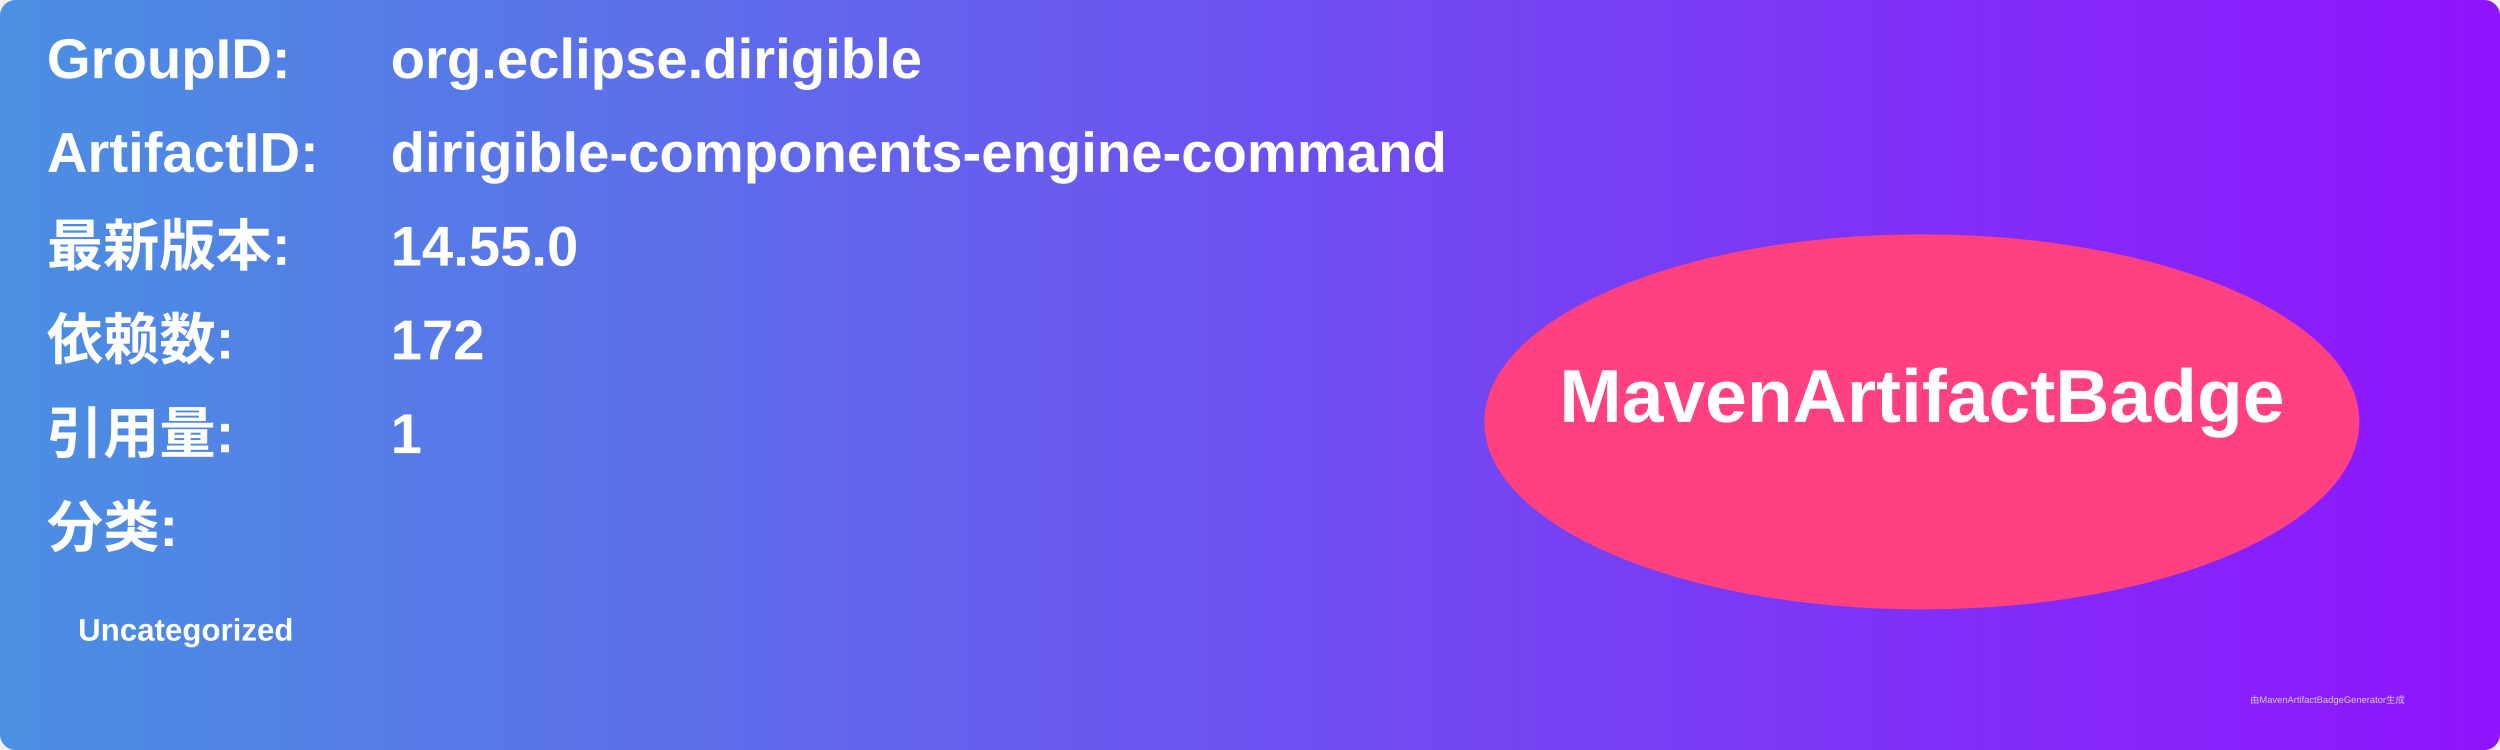
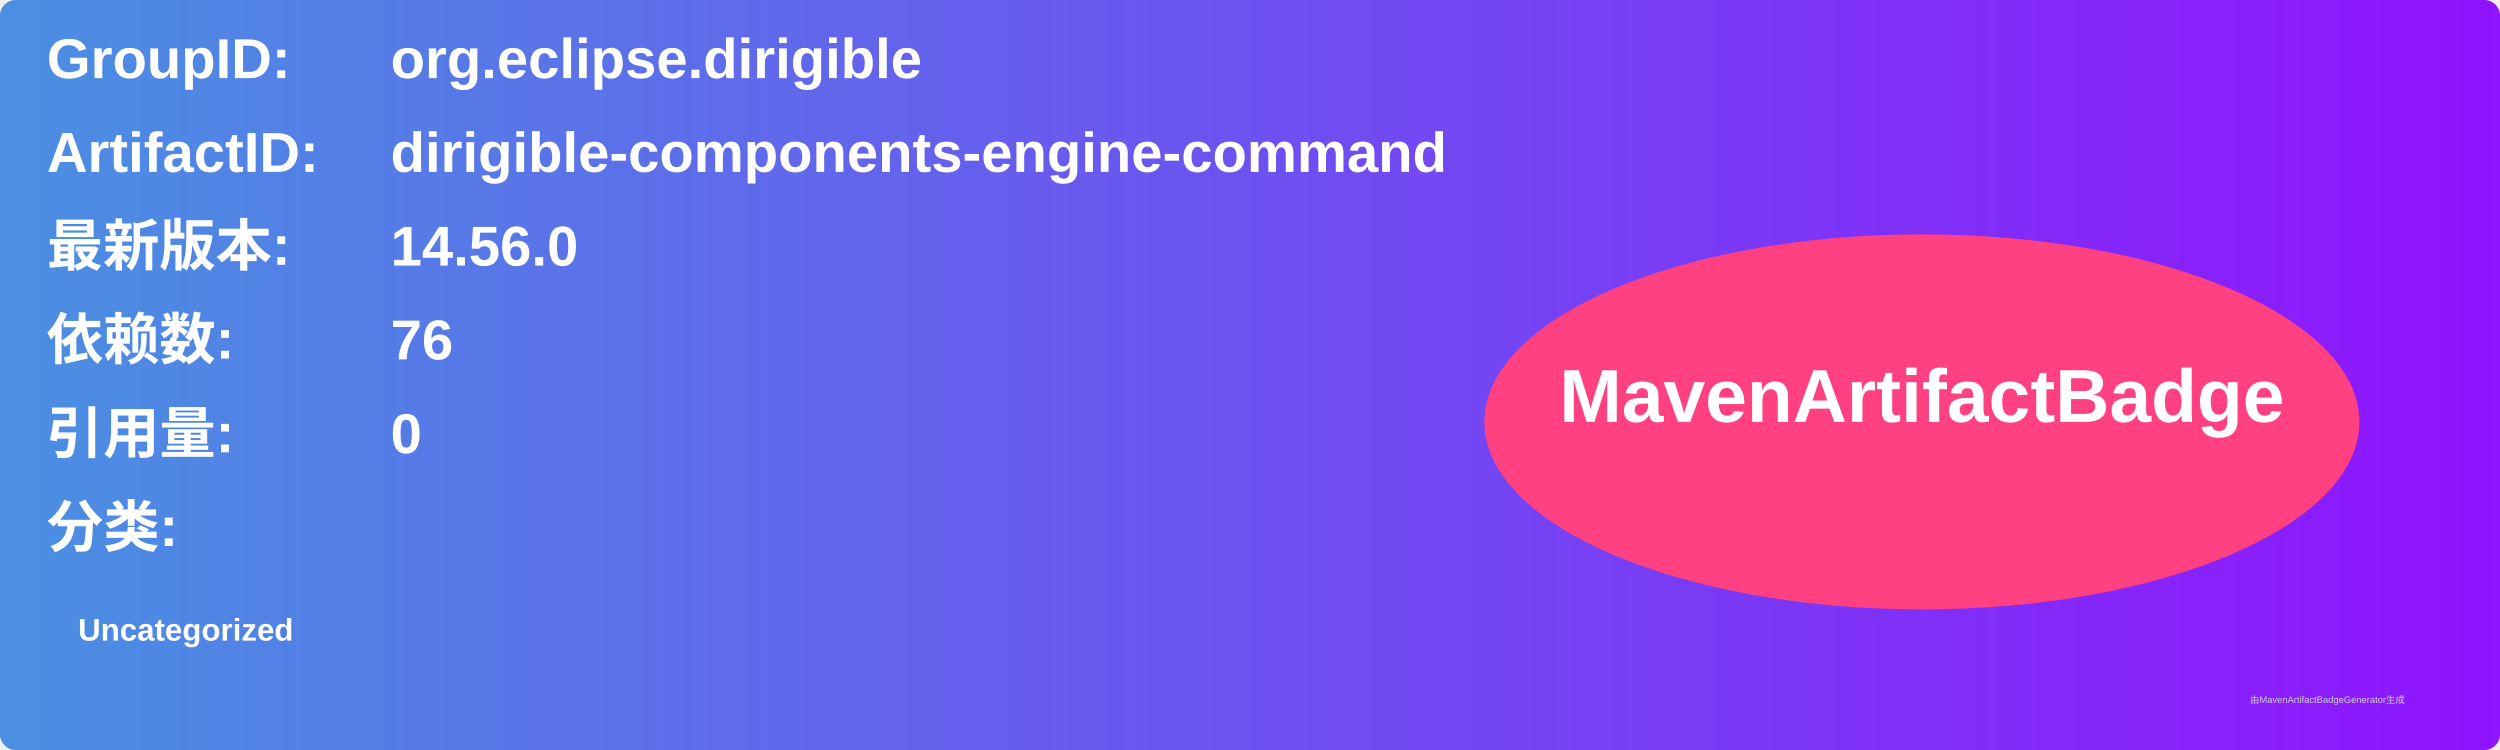
<svg xmlns="http://www.w3.org/2000/svg" width="800" height="240" viewBox="0 0 800 240">
  <linearGradient id="grad" x1="0%" y1="0%" x2="100%" y2="0%">
    <stop offset="0%" stop-color="#4a90e2" />
    <stop offset="100%" stop-color="#9013fe" />
  </linearGradient>
  <rect width="100%" height="100%" rx="5" ry="5" fill="url(#grad)" />
  <g transform="translate(15, 15)">
    <text x="0" y="10" font-family="Arial" font-size="18" fill="white" font-weight="bold" width="260">GroupID:</text>
    <text x="110" y="10" font-family="Arial" font-size="18" fill="white" font-weight="bold" width="460">org.eclipse.dirigible</text>
    <text x="0" y="40" font-family="Arial" font-size="18" fill="white" font-weight="bold" width="260">ArtifactID:</text>
    <text x="110" y="40" font-family="Arial" font-size="18" fill="white" font-weight="bold" width="460">dirigible-components-engine-command</text>
    <text x="0" y="70" font-family="Arial" font-size="18" fill="white" font-weight="bold">最新版本:</text>
    <text x="110" y="70" font-family="Arial" font-size="18" fill="white" font-weight="bold">
-       <tspan font-weight="bold">14.55.0</tspan>
+       <tspan font-weight="bold">14.56.0</tspan>
    </text>
    <text x="0" y="100" font-family="Arial" font-size="18" fill="white" font-weight="bold">依赖数: </text>
    <text x="110" y="100" font-family="Arial" font-size="18" fill="white">
-       <tspan font-weight="bold">172</tspan>
+       <tspan font-weight="bold">76</tspan>
    </text>
    <text x="0" y="130" font-family="Arial" font-size="18" fill="white" font-weight="bold">引用量: </text>
    <text x="110" y="130" font-family="Arial" font-size="18" fill="white">
-       <tspan font-weight="bold">1</tspan>
+       <tspan font-weight="bold">0</tspan>
    </text>
    <text x="0" y="160" font-family="Arial" font-size="18" fill="white" font-weight="bold">分类:</text>
    <text x="10" y="190" font-family="Arial" font-size="10" fill="white">
      <tspan font-weight="bold">Uncategorized</tspan>
    </text>
    <ellipse cx="600" cy="120" rx="140" ry="60" fill="#ff4081" />
    <text x="600" y="120" text-anchor="middle" font-family="Arial" font-size="24" fill="white" font-weight="bold">MavenArtifactBadge</text>
  </g>
  <text x="720" y="225" font-family="Arial" font-size="3" fill="#d0d0d0">由MavenArtifactBadgeGenerator生成</text>
</svg>
